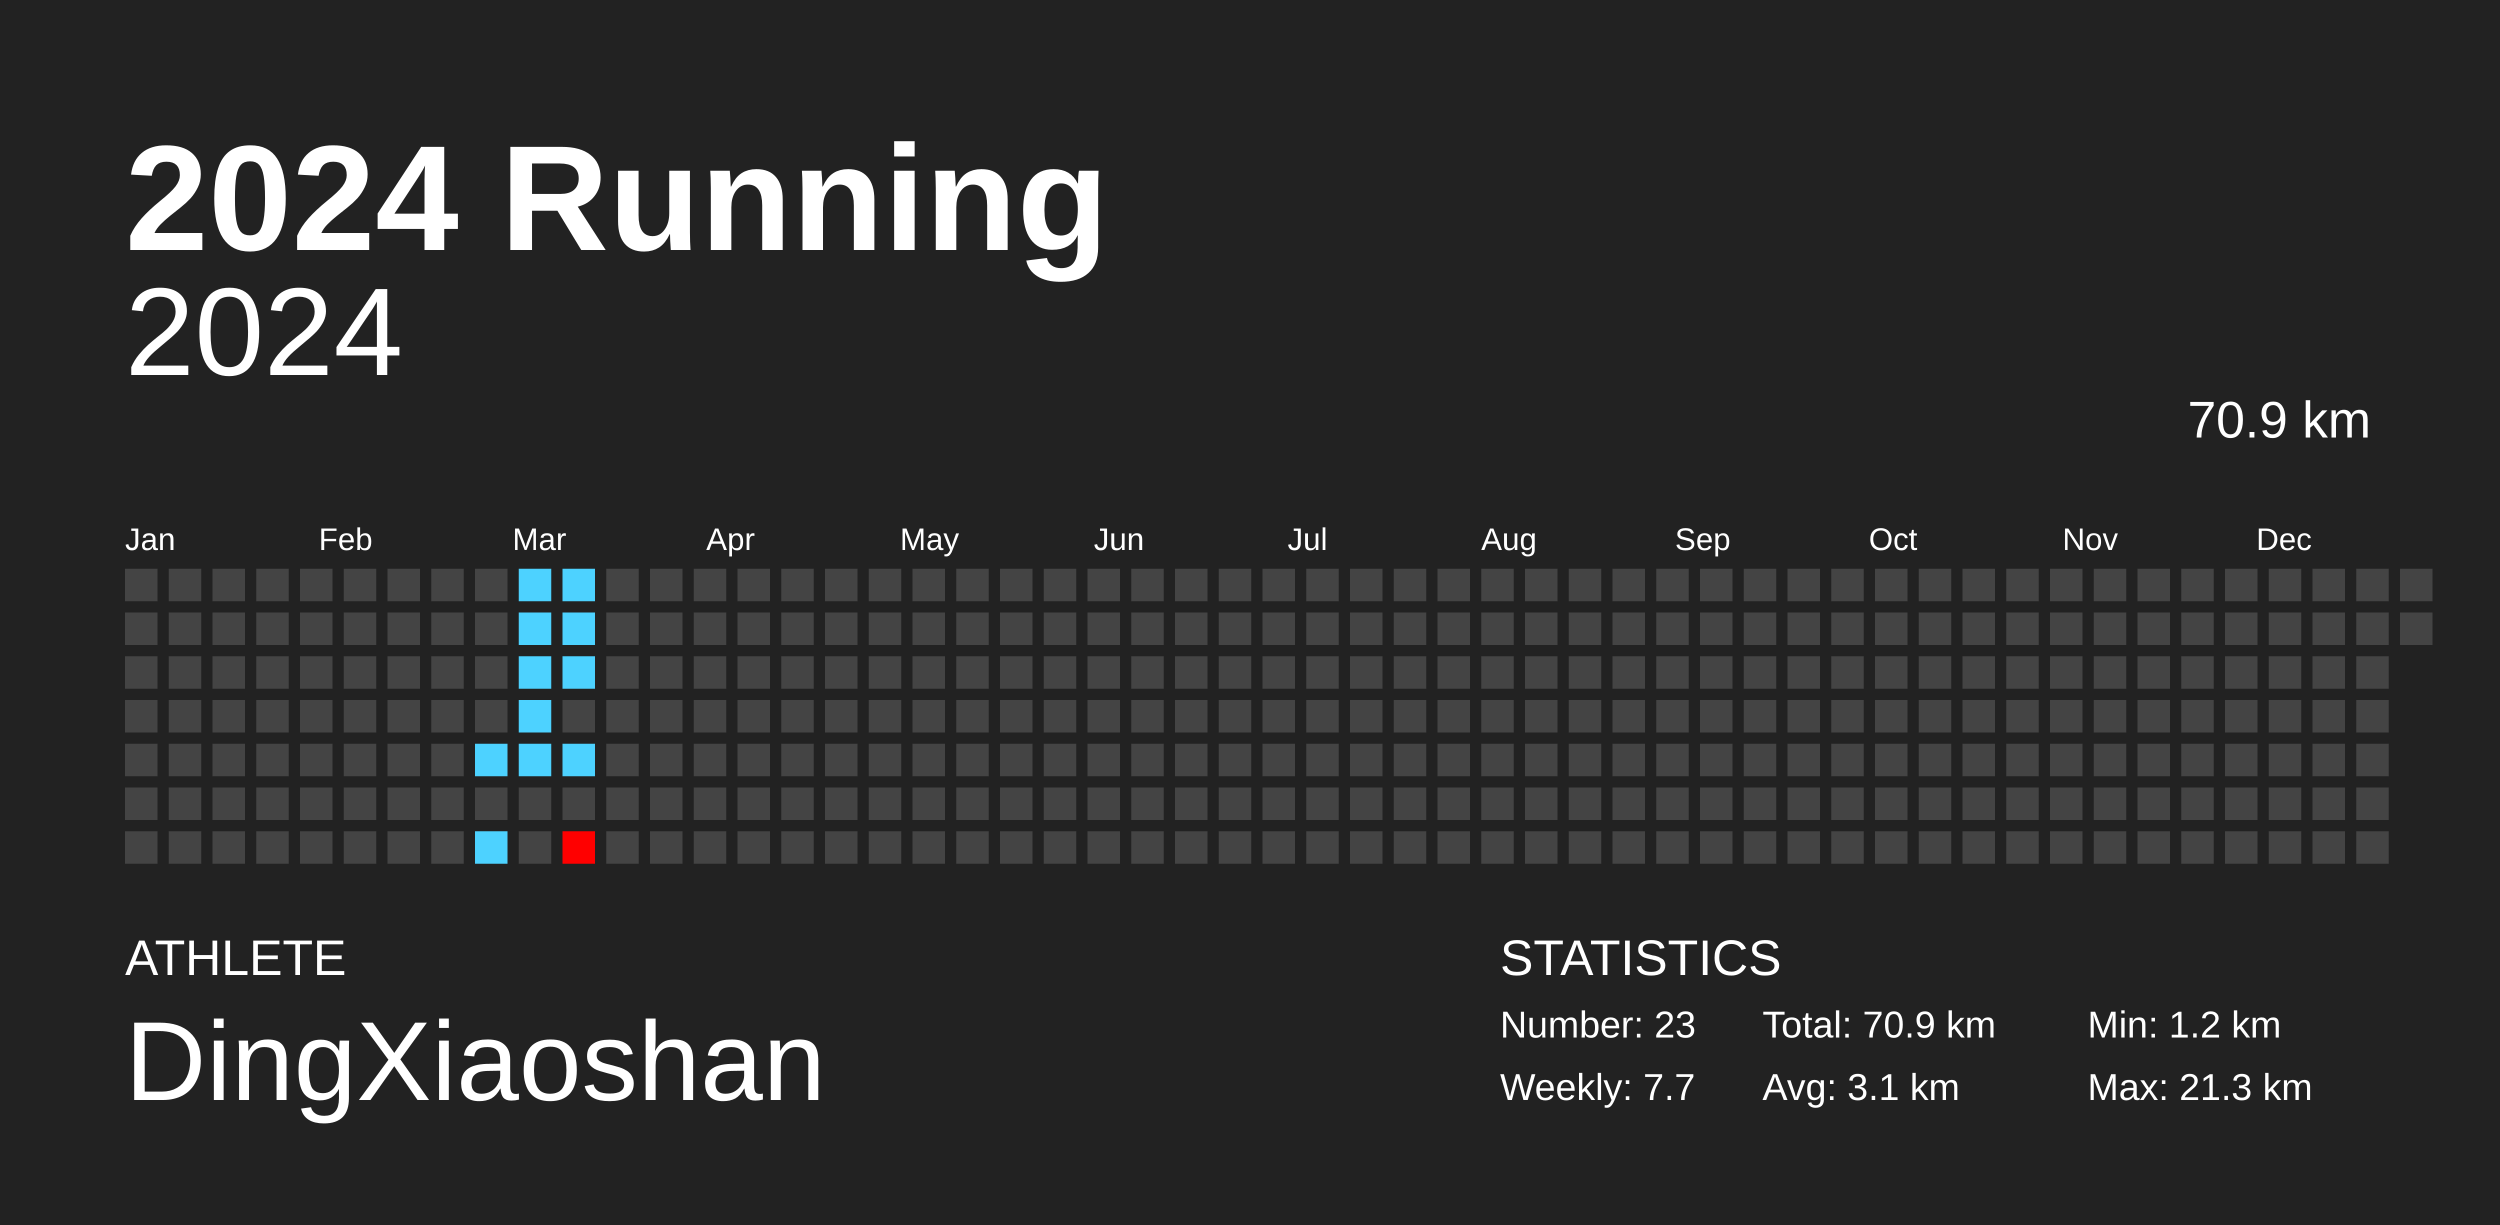
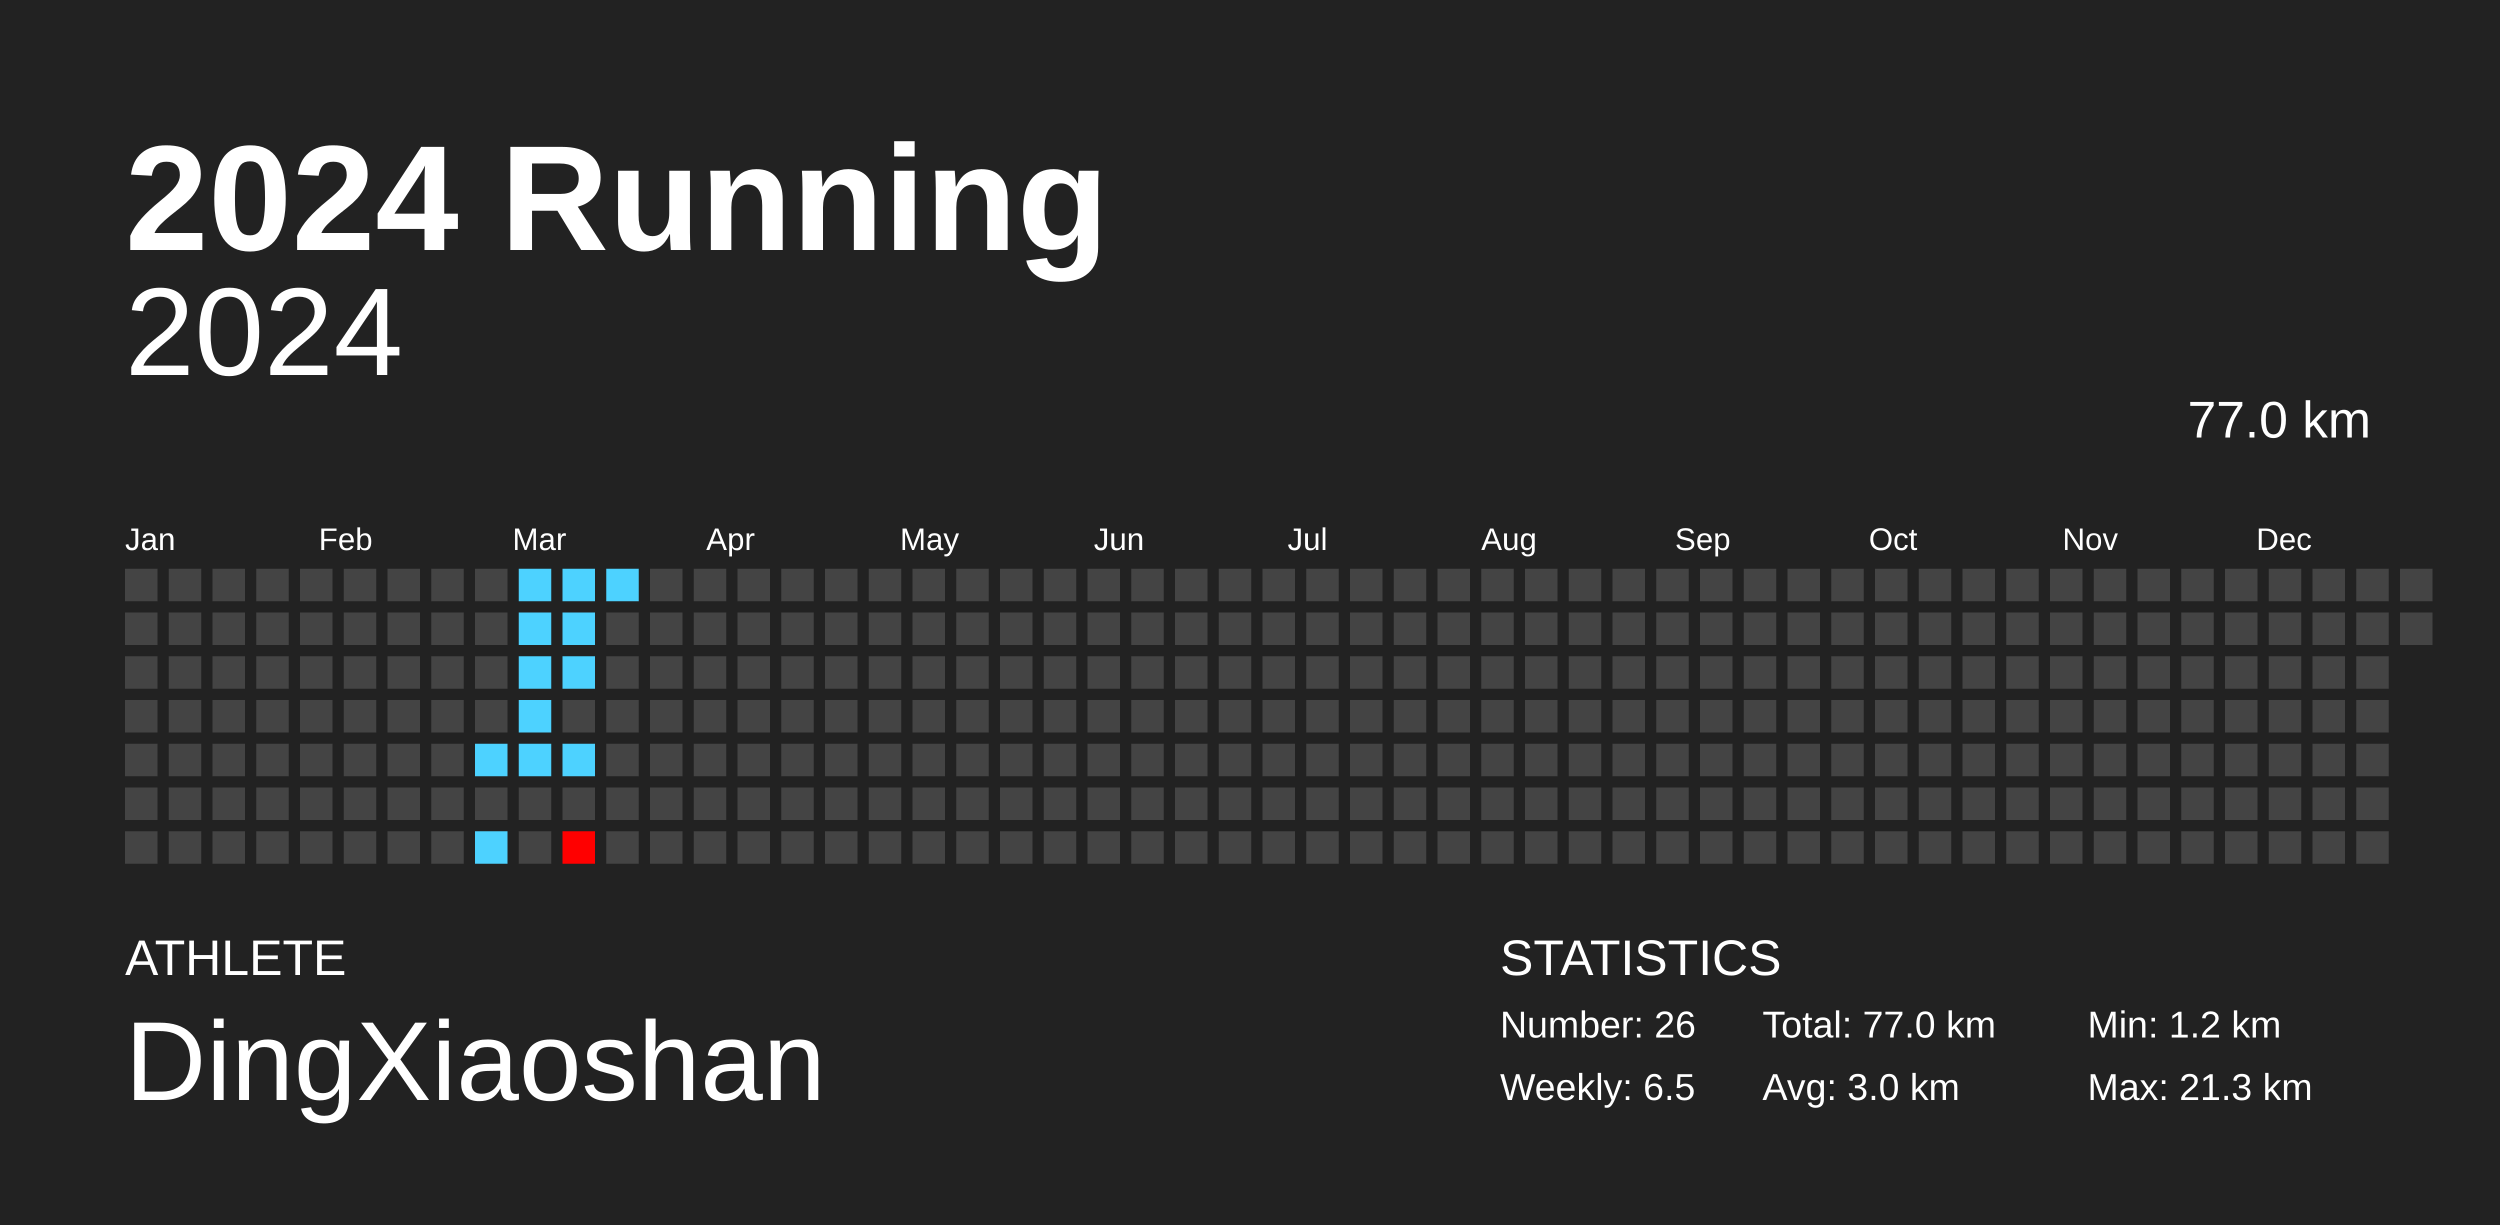
<svg xmlns="http://www.w3.org/2000/svg" baseProfile="full" height="98mm" version="1.1" viewBox="0,0,200,98" width="200mm">
  <defs />
  <rect fill="#222222" height="98" width="200" x="0" y="0" />
  <text fill="#FFFFFF" style="font-size:12px; font-family:Arial; font-weight:bold;" x="10" y="20">2024 Running</text>
  <text fill="#FFFFFF" style="font-size:4px; font-family:Arial" x="10" y="78">ATHLETE</text>
  <text fill="#FFFFFF" style="font-size:9px; font-family:Arial" x="10" y="88">DingXiaoshan</text>
  <text fill="#FFFFFF" style="font-size:4px; font-family:Arial" x="120" y="78">STATISTICS</text>
-   <text fill="#FFFFFF" style="font-size:3px; font-family:Arial" x="120" y="83">Number: 23</text>
-   <text fill="#FFFFFF" style="font-size:3px; font-family:Arial" x="120" y="88">Weekly: 7.7</text>
-   <text fill="#FFFFFF" style="font-size:3px; font-family:Arial" x="141" y="83">Total: 70.9 km</text>
-   <text fill="#FFFFFF" style="font-size:3px; font-family:Arial" x="141" y="88">Avg: 3.1 km</text>
+   <text fill="#FFFFFF" style="font-size:3px; font-family:Arial" x="120" y="83">Number: 26</text>
+   <text fill="#FFFFFF" style="font-size:3px; font-family:Arial" x="120" y="88">Weekly: 6.5</text>
+   <text fill="#FFFFFF" style="font-size:3px; font-family:Arial" x="141" y="83">Total: 77.0 km</text>
+   <text fill="#FFFFFF" style="font-size:3px; font-family:Arial" x="141" y="88">Avg: 3.0 km</text>
  <text fill="#FFFFFF" style="font-size:3px; font-family:Arial" x="167" y="83">Min: 1.2 km</text>
  <text fill="#FFFFFF" style="font-size:3px; font-family:Arial" x="167" y="88">Max: 21.3 km</text>
  <text alignment-baseline="hanging" fill="#FFFFFF" style="font-size:10.0px; font-family:Arial;" x="10" y="30">2024</text>
-   <text alignment-baseline="hanging" fill="#FFFFFF" style="font-size:4.125px; font-family:Arial;" x="175" y="35">70.9 km</text>
+   <text alignment-baseline="hanging" fill="#FFFFFF" style="font-size:4.125px; font-family:Arial;" x="175" y="35">77.0 km</text>
  <text fill="#FFFFFF" style="font-size:2.5px; font-family:Arial" x="10.0" y="44">Jan</text>
  <text fill="#FFFFFF" style="font-size:2.5px; font-family:Arial" x="25.5" y="44">Feb</text>
  <text fill="#FFFFFF" style="font-size:2.5px; font-family:Arial" x="41.0" y="44">Mar</text>
  <text fill="#FFFFFF" style="font-size:2.5px; font-family:Arial" x="56.5" y="44">Apr</text>
  <text fill="#FFFFFF" style="font-size:2.5px; font-family:Arial" x="72.0" y="44">May</text>
  <text fill="#FFFFFF" style="font-size:2.5px; font-family:Arial" x="87.5" y="44">Jun</text>
  <text fill="#FFFFFF" style="font-size:2.5px; font-family:Arial" x="103.0" y="44">Jul</text>
  <text fill="#FFFFFF" style="font-size:2.5px; font-family:Arial" x="118.5" y="44">Aug</text>
  <text fill="#FFFFFF" style="font-size:2.5px; font-family:Arial" x="134.0" y="44">Sep</text>
  <text fill="#FFFFFF" style="font-size:2.5px; font-family:Arial" x="149.5" y="44">Oct</text>
  <text fill="#FFFFFF" style="font-size:2.5px; font-family:Arial" x="165.0" y="44">Nov</text>
  <text fill="#FFFFFF" style="font-size:2.5px; font-family:Arial" x="180.5" y="44">Dec</text>
  <rect fill="#444444" height="2.6" width="2.6" x="10.0" y="45.5" />
  <rect fill="#444444" height="2.6" width="2.6" x="10.0" y="49.0" />
  <rect fill="#444444" height="2.6" width="2.6" x="10.0" y="52.5" />
  <rect fill="#444444" height="2.6" width="2.6" x="10.0" y="56.0" />
  <rect fill="#444444" height="2.6" width="2.6" x="10.0" y="59.5" />
  <rect fill="#444444" height="2.6" width="2.6" x="10.0" y="63.0" />
  <rect fill="#444444" height="2.6" width="2.6" x="10.0" y="66.5" />
  <rect fill="#444444" height="2.6" width="2.6" x="13.5" y="45.5" />
  <rect fill="#444444" height="2.6" width="2.6" x="13.5" y="49.0" />
  <rect fill="#444444" height="2.6" width="2.6" x="13.5" y="52.5" />
  <rect fill="#444444" height="2.6" width="2.6" x="13.5" y="56.0" />
  <rect fill="#444444" height="2.6" width="2.6" x="13.5" y="59.5" />
  <rect fill="#444444" height="2.6" width="2.6" x="13.5" y="63.0" />
  <rect fill="#444444" height="2.6" width="2.6" x="13.5" y="66.5" />
  <rect fill="#444444" height="2.6" width="2.6" x="17.0" y="45.5" />
  <rect fill="#444444" height="2.6" width="2.6" x="17.0" y="49.0" />
  <rect fill="#444444" height="2.6" width="2.6" x="17.0" y="52.5" />
  <rect fill="#444444" height="2.6" width="2.6" x="17.0" y="56.0" />
  <rect fill="#444444" height="2.6" width="2.6" x="17.0" y="59.5" />
  <rect fill="#444444" height="2.6" width="2.6" x="17.0" y="63.0" />
  <rect fill="#444444" height="2.6" width="2.6" x="17.0" y="66.5" />
  <rect fill="#444444" height="2.6" width="2.6" x="20.5" y="45.5" />
  <rect fill="#444444" height="2.6" width="2.6" x="20.5" y="49.0" />
  <rect fill="#444444" height="2.6" width="2.6" x="20.5" y="52.5" />
  <rect fill="#444444" height="2.6" width="2.6" x="20.5" y="56.0" />
  <rect fill="#444444" height="2.6" width="2.6" x="20.5" y="59.5" />
  <rect fill="#444444" height="2.6" width="2.6" x="20.5" y="63.0" />
  <rect fill="#444444" height="2.6" width="2.6" x="20.5" y="66.5" />
  <rect fill="#444444" height="2.6" width="2.6" x="24.0" y="45.5" />
  <rect fill="#444444" height="2.6" width="2.6" x="24.0" y="49.0" />
  <rect fill="#444444" height="2.6" width="2.6" x="24.0" y="52.5" />
  <rect fill="#444444" height="2.6" width="2.6" x="24.0" y="56.0" />
  <rect fill="#444444" height="2.6" width="2.6" x="24.0" y="59.5" />
  <rect fill="#444444" height="2.6" width="2.6" x="24.0" y="63.0" />
  <rect fill="#444444" height="2.6" width="2.6" x="24.0" y="66.5" />
  <rect fill="#444444" height="2.6" width="2.6" x="27.5" y="45.5" />
  <rect fill="#444444" height="2.6" width="2.6" x="27.5" y="49.0" />
  <rect fill="#444444" height="2.6" width="2.6" x="27.5" y="52.5" />
  <rect fill="#444444" height="2.6" width="2.6" x="27.5" y="56.0" />
  <rect fill="#444444" height="2.6" width="2.6" x="27.5" y="59.5" />
  <rect fill="#444444" height="2.6" width="2.6" x="27.5" y="63.0" />
  <rect fill="#444444" height="2.6" width="2.6" x="27.5" y="66.5" />
  <rect fill="#444444" height="2.6" width="2.6" x="31.0" y="45.5" />
  <rect fill="#444444" height="2.6" width="2.6" x="31.0" y="49.0" />
  <rect fill="#444444" height="2.6" width="2.6" x="31.0" y="52.5" />
  <rect fill="#444444" height="2.6" width="2.6" x="31.0" y="56.0" />
  <rect fill="#444444" height="2.6" width="2.6" x="31.0" y="59.5" />
  <rect fill="#444444" height="2.6" width="2.6" x="31.0" y="63.0" />
  <rect fill="#444444" height="2.6" width="2.6" x="31.0" y="66.5" />
  <rect fill="#444444" height="2.6" width="2.6" x="34.5" y="45.5" />
  <rect fill="#444444" height="2.6" width="2.6" x="34.5" y="49.0" />
  <rect fill="#444444" height="2.6" width="2.6" x="34.5" y="52.5" />
  <rect fill="#444444" height="2.6" width="2.6" x="34.5" y="56.0" />
  <rect fill="#444444" height="2.6" width="2.6" x="34.5" y="59.5" />
  <rect fill="#444444" height="2.6" width="2.6" x="34.5" y="63.0" />
  <rect fill="#444444" height="2.6" width="2.6" x="34.5" y="66.5" />
  <rect fill="#444444" height="2.6" width="2.6" x="38.0" y="45.5" />
  <rect fill="#444444" height="2.6" width="2.6" x="38.0" y="49.0" />
  <rect fill="#444444" height="2.6" width="2.6" x="38.0" y="52.5" />
  <rect fill="#444444" height="2.6" width="2.6" x="38.0" y="56.0" />
  <rect fill="#4dd2ff" height="2.6" width="2.6" x="38.0" y="59.5" />
  <rect fill="#444444" height="2.6" width="2.6" x="38.0" y="63.0" />
  <rect fill="#4dd2ff" height="2.6" width="2.6" x="38.0" y="66.5" />
  <rect fill="#4dd2ff" height="2.6" width="2.6" x="41.5" y="45.5" />
  <rect fill="#4dd2ff" height="2.6" width="2.6" x="41.5" y="49.0" />
  <rect fill="#4dd2ff" height="2.6" width="2.6" x="41.5" y="52.5" />
  <rect fill="#4dd2ff" height="2.6" width="2.6" x="41.5" y="56.0" />
  <rect fill="#4dd2ff" height="2.6" width="2.6" x="41.5" y="59.5" />
  <rect fill="#444444" height="2.6" width="2.6" x="41.5" y="63.0" />
  <rect fill="#444444" height="2.6" width="2.6" x="41.5" y="66.5" />
  <rect fill="#4dd2ff" height="2.6" width="2.6" x="45.0" y="45.5" />
  <rect fill="#4dd2ff" height="2.6" width="2.6" x="45.0" y="49.0" />
  <rect fill="#4dd2ff" height="2.6" width="2.6" x="45.0" y="52.5" />
  <rect fill="#444444" height="2.6" width="2.6" x="45.0" y="56.0" />
  <rect fill="#4dd2ff" height="2.6" width="2.6" x="45.0" y="59.5" />
  <rect fill="#444444" height="2.6" width="2.6" x="45.0" y="63.0" />
  <rect fill="red" height="2.6" width="2.6" x="45.0" y="66.5" />
-   <rect fill="#444444" height="2.6" width="2.6" x="48.5" y="45.5" />
+   <rect fill="#4dd2ff" height="2.6" width="2.6" x="48.5" y="45.5" />
  <rect fill="#444444" height="2.6" width="2.6" x="48.5" y="49.0" />
  <rect fill="#444444" height="2.6" width="2.6" x="48.5" y="52.5" />
  <rect fill="#444444" height="2.6" width="2.6" x="48.5" y="56.0" />
  <rect fill="#444444" height="2.6" width="2.6" x="48.5" y="59.5" />
  <rect fill="#444444" height="2.6" width="2.6" x="48.5" y="63.0" />
  <rect fill="#444444" height="2.6" width="2.6" x="48.5" y="66.5" />
  <rect fill="#444444" height="2.6" width="2.6" x="52.0" y="45.5" />
  <rect fill="#444444" height="2.6" width="2.6" x="52.0" y="49.0" />
  <rect fill="#444444" height="2.6" width="2.6" x="52.0" y="52.5" />
  <rect fill="#444444" height="2.6" width="2.6" x="52.0" y="56.0" />
  <rect fill="#444444" height="2.6" width="2.6" x="52.0" y="59.5" />
  <rect fill="#444444" height="2.6" width="2.6" x="52.0" y="63.0" />
  <rect fill="#444444" height="2.6" width="2.6" x="52.0" y="66.5" />
  <rect fill="#444444" height="2.6" width="2.6" x="55.5" y="45.5" />
  <rect fill="#444444" height="2.6" width="2.6" x="55.5" y="49.0" />
  <rect fill="#444444" height="2.6" width="2.6" x="55.5" y="52.5" />
  <rect fill="#444444" height="2.6" width="2.6" x="55.5" y="56.0" />
  <rect fill="#444444" height="2.6" width="2.6" x="55.5" y="59.5" />
  <rect fill="#444444" height="2.6" width="2.6" x="55.5" y="63.0" />
  <rect fill="#444444" height="2.6" width="2.6" x="55.5" y="66.5" />
  <rect fill="#444444" height="2.6" width="2.6" x="59.0" y="45.5" />
  <rect fill="#444444" height="2.6" width="2.6" x="59.0" y="49.0" />
  <rect fill="#444444" height="2.6" width="2.6" x="59.0" y="52.5" />
  <rect fill="#444444" height="2.6" width="2.6" x="59.0" y="56.0" />
  <rect fill="#444444" height="2.6" width="2.6" x="59.0" y="59.5" />
  <rect fill="#444444" height="2.6" width="2.6" x="59.0" y="63.0" />
  <rect fill="#444444" height="2.6" width="2.6" x="59.0" y="66.5" />
  <rect fill="#444444" height="2.6" width="2.6" x="62.5" y="45.5" />
  <rect fill="#444444" height="2.6" width="2.6" x="62.5" y="49.0" />
  <rect fill="#444444" height="2.6" width="2.6" x="62.5" y="52.5" />
  <rect fill="#444444" height="2.6" width="2.6" x="62.5" y="56.0" />
  <rect fill="#444444" height="2.6" width="2.6" x="62.5" y="59.5" />
  <rect fill="#444444" height="2.6" width="2.6" x="62.5" y="63.0" />
  <rect fill="#444444" height="2.6" width="2.6" x="62.5" y="66.5" />
  <rect fill="#444444" height="2.6" width="2.6" x="66.0" y="45.5" />
  <rect fill="#444444" height="2.6" width="2.6" x="66.0" y="49.0" />
  <rect fill="#444444" height="2.6" width="2.6" x="66.0" y="52.5" />
  <rect fill="#444444" height="2.6" width="2.6" x="66.0" y="56.0" />
  <rect fill="#444444" height="2.6" width="2.6" x="66.0" y="59.5" />
  <rect fill="#444444" height="2.6" width="2.6" x="66.0" y="63.0" />
  <rect fill="#444444" height="2.6" width="2.6" x="66.0" y="66.5" />
  <rect fill="#444444" height="2.6" width="2.6" x="69.5" y="45.5" />
  <rect fill="#444444" height="2.6" width="2.6" x="69.5" y="49.0" />
  <rect fill="#444444" height="2.6" width="2.6" x="69.5" y="52.5" />
  <rect fill="#444444" height="2.6" width="2.6" x="69.5" y="56.0" />
  <rect fill="#444444" height="2.6" width="2.6" x="69.5" y="59.5" />
  <rect fill="#444444" height="2.6" width="2.6" x="69.5" y="63.0" />
  <rect fill="#444444" height="2.6" width="2.6" x="69.5" y="66.5" />
  <rect fill="#444444" height="2.6" width="2.6" x="73.0" y="45.5" />
  <rect fill="#444444" height="2.6" width="2.6" x="73.0" y="49.0" />
  <rect fill="#444444" height="2.6" width="2.6" x="73.0" y="52.5" />
  <rect fill="#444444" height="2.6" width="2.6" x="73.0" y="56.0" />
  <rect fill="#444444" height="2.6" width="2.6" x="73.0" y="59.5" />
  <rect fill="#444444" height="2.6" width="2.6" x="73.0" y="63.0" />
  <rect fill="#444444" height="2.6" width="2.6" x="73.0" y="66.5" />
  <rect fill="#444444" height="2.6" width="2.6" x="76.5" y="45.5" />
  <rect fill="#444444" height="2.6" width="2.6" x="76.5" y="49.0" />
  <rect fill="#444444" height="2.6" width="2.6" x="76.5" y="52.5" />
  <rect fill="#444444" height="2.6" width="2.6" x="76.5" y="56.0" />
  <rect fill="#444444" height="2.6" width="2.6" x="76.5" y="59.5" />
  <rect fill="#444444" height="2.6" width="2.6" x="76.5" y="63.0" />
  <rect fill="#444444" height="2.6" width="2.6" x="76.5" y="66.5" />
  <rect fill="#444444" height="2.6" width="2.6" x="80.0" y="45.5" />
  <rect fill="#444444" height="2.6" width="2.6" x="80.0" y="49.0" />
  <rect fill="#444444" height="2.6" width="2.6" x="80.0" y="52.5" />
  <rect fill="#444444" height="2.6" width="2.6" x="80.0" y="56.0" />
  <rect fill="#444444" height="2.6" width="2.6" x="80.0" y="59.5" />
  <rect fill="#444444" height="2.6" width="2.6" x="80.0" y="63.0" />
  <rect fill="#444444" height="2.6" width="2.6" x="80.0" y="66.5" />
  <rect fill="#444444" height="2.6" width="2.6" x="83.5" y="45.5" />
  <rect fill="#444444" height="2.6" width="2.6" x="83.5" y="49.0" />
  <rect fill="#444444" height="2.6" width="2.6" x="83.5" y="52.5" />
  <rect fill="#444444" height="2.6" width="2.6" x="83.5" y="56.0" />
  <rect fill="#444444" height="2.6" width="2.6" x="83.5" y="59.5" />
  <rect fill="#444444" height="2.6" width="2.6" x="83.5" y="63.0" />
  <rect fill="#444444" height="2.6" width="2.6" x="83.5" y="66.5" />
  <rect fill="#444444" height="2.6" width="2.6" x="87.0" y="45.5" />
  <rect fill="#444444" height="2.6" width="2.6" x="87.0" y="49.0" />
  <rect fill="#444444" height="2.6" width="2.6" x="87.0" y="52.5" />
  <rect fill="#444444" height="2.6" width="2.6" x="87.0" y="56.0" />
  <rect fill="#444444" height="2.6" width="2.6" x="87.0" y="59.5" />
  <rect fill="#444444" height="2.6" width="2.6" x="87.0" y="63.0" />
  <rect fill="#444444" height="2.6" width="2.6" x="87.0" y="66.5" />
  <rect fill="#444444" height="2.6" width="2.6" x="90.5" y="45.5" />
  <rect fill="#444444" height="2.6" width="2.6" x="90.5" y="49.0" />
  <rect fill="#444444" height="2.6" width="2.6" x="90.5" y="52.5" />
  <rect fill="#444444" height="2.6" width="2.6" x="90.5" y="56.0" />
  <rect fill="#444444" height="2.6" width="2.6" x="90.5" y="59.5" />
  <rect fill="#444444" height="2.6" width="2.6" x="90.5" y="63.0" />
  <rect fill="#444444" height="2.6" width="2.6" x="90.5" y="66.5" />
  <rect fill="#444444" height="2.6" width="2.6" x="94.0" y="45.5" />
  <rect fill="#444444" height="2.6" width="2.6" x="94.0" y="49.0" />
  <rect fill="#444444" height="2.6" width="2.6" x="94.0" y="52.5" />
  <rect fill="#444444" height="2.6" width="2.6" x="94.0" y="56.0" />
  <rect fill="#444444" height="2.6" width="2.6" x="94.0" y="59.5" />
  <rect fill="#444444" height="2.6" width="2.6" x="94.0" y="63.0" />
  <rect fill="#444444" height="2.6" width="2.6" x="94.0" y="66.5" />
  <rect fill="#444444" height="2.6" width="2.6" x="97.5" y="45.5" />
  <rect fill="#444444" height="2.6" width="2.6" x="97.5" y="49.0" />
  <rect fill="#444444" height="2.6" width="2.6" x="97.5" y="52.5" />
  <rect fill="#444444" height="2.6" width="2.6" x="97.5" y="56.0" />
  <rect fill="#444444" height="2.6" width="2.6" x="97.5" y="59.5" />
  <rect fill="#444444" height="2.6" width="2.6" x="97.5" y="63.0" />
  <rect fill="#444444" height="2.6" width="2.6" x="97.5" y="66.5" />
  <rect fill="#444444" height="2.6" width="2.6" x="101.0" y="45.5" />
  <rect fill="#444444" height="2.6" width="2.6" x="101.0" y="49.0" />
  <rect fill="#444444" height="2.6" width="2.6" x="101.0" y="52.5" />
  <rect fill="#444444" height="2.6" width="2.6" x="101.0" y="56.0" />
  <rect fill="#444444" height="2.6" width="2.6" x="101.0" y="59.5" />
  <rect fill="#444444" height="2.6" width="2.6" x="101.0" y="63.0" />
  <rect fill="#444444" height="2.6" width="2.6" x="101.0" y="66.5" />
  <rect fill="#444444" height="2.6" width="2.6" x="104.5" y="45.5" />
  <rect fill="#444444" height="2.6" width="2.6" x="104.5" y="49.0" />
  <rect fill="#444444" height="2.6" width="2.6" x="104.5" y="52.5" />
  <rect fill="#444444" height="2.6" width="2.6" x="104.5" y="56.0" />
  <rect fill="#444444" height="2.6" width="2.6" x="104.5" y="59.5" />
  <rect fill="#444444" height="2.6" width="2.6" x="104.5" y="63.0" />
  <rect fill="#444444" height="2.6" width="2.6" x="104.5" y="66.5" />
  <rect fill="#444444" height="2.6" width="2.6" x="108.0" y="45.5" />
  <rect fill="#444444" height="2.6" width="2.6" x="108.0" y="49.0" />
  <rect fill="#444444" height="2.6" width="2.6" x="108.0" y="52.5" />
  <rect fill="#444444" height="2.6" width="2.6" x="108.0" y="56.0" />
  <rect fill="#444444" height="2.6" width="2.6" x="108.0" y="59.5" />
  <rect fill="#444444" height="2.6" width="2.6" x="108.0" y="63.0" />
  <rect fill="#444444" height="2.6" width="2.6" x="108.0" y="66.5" />
  <rect fill="#444444" height="2.6" width="2.6" x="111.5" y="45.5" />
  <rect fill="#444444" height="2.6" width="2.6" x="111.5" y="49.0" />
  <rect fill="#444444" height="2.6" width="2.6" x="111.5" y="52.5" />
  <rect fill="#444444" height="2.6" width="2.6" x="111.5" y="56.0" />
  <rect fill="#444444" height="2.6" width="2.6" x="111.5" y="59.5" />
  <rect fill="#444444" height="2.6" width="2.6" x="111.5" y="63.0" />
  <rect fill="#444444" height="2.6" width="2.6" x="111.5" y="66.5" />
  <rect fill="#444444" height="2.6" width="2.6" x="115.0" y="45.5" />
  <rect fill="#444444" height="2.6" width="2.6" x="115.0" y="49.0" />
  <rect fill="#444444" height="2.6" width="2.6" x="115.0" y="52.5" />
  <rect fill="#444444" height="2.6" width="2.6" x="115.0" y="56.0" />
  <rect fill="#444444" height="2.6" width="2.6" x="115.0" y="59.5" />
  <rect fill="#444444" height="2.6" width="2.6" x="115.0" y="63.0" />
  <rect fill="#444444" height="2.6" width="2.6" x="115.0" y="66.5" />
  <rect fill="#444444" height="2.6" width="2.6" x="118.5" y="45.5" />
  <rect fill="#444444" height="2.6" width="2.6" x="118.5" y="49.0" />
  <rect fill="#444444" height="2.6" width="2.6" x="118.5" y="52.5" />
  <rect fill="#444444" height="2.6" width="2.6" x="118.5" y="56.0" />
  <rect fill="#444444" height="2.6" width="2.6" x="118.5" y="59.5" />
  <rect fill="#444444" height="2.6" width="2.6" x="118.5" y="63.0" />
  <rect fill="#444444" height="2.6" width="2.6" x="118.5" y="66.5" />
  <rect fill="#444444" height="2.6" width="2.6" x="122.0" y="45.5" />
  <rect fill="#444444" height="2.6" width="2.6" x="122.0" y="49.0" />
  <rect fill="#444444" height="2.6" width="2.6" x="122.0" y="52.5" />
  <rect fill="#444444" height="2.6" width="2.6" x="122.0" y="56.0" />
  <rect fill="#444444" height="2.6" width="2.6" x="122.0" y="59.5" />
  <rect fill="#444444" height="2.6" width="2.6" x="122.0" y="63.0" />
  <rect fill="#444444" height="2.6" width="2.6" x="122.0" y="66.5" />
  <rect fill="#444444" height="2.6" width="2.6" x="125.5" y="45.5" />
  <rect fill="#444444" height="2.6" width="2.6" x="125.5" y="49.0" />
  <rect fill="#444444" height="2.6" width="2.6" x="125.5" y="52.5" />
  <rect fill="#444444" height="2.6" width="2.6" x="125.5" y="56.0" />
  <rect fill="#444444" height="2.6" width="2.6" x="125.5" y="59.5" />
  <rect fill="#444444" height="2.6" width="2.6" x="125.5" y="63.0" />
  <rect fill="#444444" height="2.6" width="2.6" x="125.5" y="66.5" />
  <rect fill="#444444" height="2.6" width="2.6" x="129.0" y="45.5" />
  <rect fill="#444444" height="2.6" width="2.6" x="129.0" y="49.0" />
  <rect fill="#444444" height="2.6" width="2.6" x="129.0" y="52.5" />
  <rect fill="#444444" height="2.6" width="2.6" x="129.0" y="56.0" />
  <rect fill="#444444" height="2.6" width="2.6" x="129.0" y="59.5" />
  <rect fill="#444444" height="2.6" width="2.6" x="129.0" y="63.0" />
  <rect fill="#444444" height="2.6" width="2.6" x="129.0" y="66.5" />
  <rect fill="#444444" height="2.6" width="2.6" x="132.5" y="45.5" />
  <rect fill="#444444" height="2.6" width="2.6" x="132.5" y="49.0" />
  <rect fill="#444444" height="2.6" width="2.6" x="132.5" y="52.5" />
  <rect fill="#444444" height="2.6" width="2.6" x="132.5" y="56.0" />
  <rect fill="#444444" height="2.6" width="2.6" x="132.5" y="59.5" />
  <rect fill="#444444" height="2.6" width="2.6" x="132.5" y="63.0" />
  <rect fill="#444444" height="2.6" width="2.6" x="132.5" y="66.5" />
  <rect fill="#444444" height="2.6" width="2.6" x="136.0" y="45.5" />
  <rect fill="#444444" height="2.6" width="2.6" x="136.0" y="49.0" />
  <rect fill="#444444" height="2.6" width="2.6" x="136.0" y="52.5" />
  <rect fill="#444444" height="2.6" width="2.6" x="136.0" y="56.0" />
  <rect fill="#444444" height="2.6" width="2.6" x="136.0" y="59.5" />
  <rect fill="#444444" height="2.6" width="2.6" x="136.0" y="63.0" />
  <rect fill="#444444" height="2.6" width="2.6" x="136.0" y="66.5" />
  <rect fill="#444444" height="2.6" width="2.6" x="139.5" y="45.5" />
  <rect fill="#444444" height="2.6" width="2.6" x="139.5" y="49.0" />
  <rect fill="#444444" height="2.6" width="2.6" x="139.5" y="52.5" />
  <rect fill="#444444" height="2.6" width="2.6" x="139.5" y="56.0" />
  <rect fill="#444444" height="2.6" width="2.6" x="139.5" y="59.5" />
  <rect fill="#444444" height="2.6" width="2.6" x="139.5" y="63.0" />
  <rect fill="#444444" height="2.6" width="2.6" x="139.5" y="66.5" />
  <rect fill="#444444" height="2.6" width="2.6" x="143.0" y="45.5" />
  <rect fill="#444444" height="2.6" width="2.6" x="143.0" y="49.0" />
  <rect fill="#444444" height="2.6" width="2.6" x="143.0" y="52.5" />
  <rect fill="#444444" height="2.6" width="2.6" x="143.0" y="56.0" />
  <rect fill="#444444" height="2.6" width="2.6" x="143.0" y="59.5" />
  <rect fill="#444444" height="2.6" width="2.6" x="143.0" y="63.0" />
  <rect fill="#444444" height="2.6" width="2.6" x="143.0" y="66.5" />
  <rect fill="#444444" height="2.6" width="2.6" x="146.5" y="45.5" />
  <rect fill="#444444" height="2.6" width="2.6" x="146.5" y="49.0" />
  <rect fill="#444444" height="2.6" width="2.6" x="146.5" y="52.5" />
  <rect fill="#444444" height="2.6" width="2.6" x="146.5" y="56.0" />
  <rect fill="#444444" height="2.6" width="2.6" x="146.5" y="59.5" />
  <rect fill="#444444" height="2.6" width="2.6" x="146.5" y="63.0" />
  <rect fill="#444444" height="2.6" width="2.6" x="146.5" y="66.5" />
  <rect fill="#444444" height="2.6" width="2.6" x="150.0" y="45.5" />
  <rect fill="#444444" height="2.6" width="2.6" x="150.0" y="49.0" />
  <rect fill="#444444" height="2.6" width="2.6" x="150.0" y="52.5" />
  <rect fill="#444444" height="2.6" width="2.6" x="150.0" y="56.0" />
  <rect fill="#444444" height="2.6" width="2.6" x="150.0" y="59.5" />
  <rect fill="#444444" height="2.6" width="2.6" x="150.0" y="63.0" />
  <rect fill="#444444" height="2.6" width="2.6" x="150.0" y="66.5" />
  <rect fill="#444444" height="2.6" width="2.6" x="153.5" y="45.5" />
  <rect fill="#444444" height="2.6" width="2.6" x="153.5" y="49.0" />
  <rect fill="#444444" height="2.6" width="2.6" x="153.5" y="52.5" />
  <rect fill="#444444" height="2.6" width="2.6" x="153.5" y="56.0" />
  <rect fill="#444444" height="2.6" width="2.6" x="153.5" y="59.5" />
  <rect fill="#444444" height="2.6" width="2.6" x="153.5" y="63.0" />
  <rect fill="#444444" height="2.6" width="2.6" x="153.5" y="66.5" />
  <rect fill="#444444" height="2.6" width="2.6" x="157.0" y="45.5" />
  <rect fill="#444444" height="2.6" width="2.6" x="157.0" y="49.0" />
  <rect fill="#444444" height="2.6" width="2.6" x="157.0" y="52.5" />
  <rect fill="#444444" height="2.6" width="2.6" x="157.0" y="56.0" />
  <rect fill="#444444" height="2.6" width="2.6" x="157.0" y="59.5" />
  <rect fill="#444444" height="2.6" width="2.6" x="157.0" y="63.0" />
  <rect fill="#444444" height="2.6" width="2.6" x="157.0" y="66.5" />
  <rect fill="#444444" height="2.6" width="2.6" x="160.5" y="45.5" />
  <rect fill="#444444" height="2.6" width="2.6" x="160.5" y="49.0" />
  <rect fill="#444444" height="2.6" width="2.6" x="160.5" y="52.5" />
  <rect fill="#444444" height="2.6" width="2.6" x="160.5" y="56.0" />
  <rect fill="#444444" height="2.6" width="2.6" x="160.5" y="59.5" />
  <rect fill="#444444" height="2.6" width="2.6" x="160.5" y="63.0" />
  <rect fill="#444444" height="2.6" width="2.6" x="160.5" y="66.5" />
  <rect fill="#444444" height="2.6" width="2.6" x="164.0" y="45.5" />
  <rect fill="#444444" height="2.6" width="2.6" x="164.0" y="49.0" />
  <rect fill="#444444" height="2.6" width="2.6" x="164.0" y="52.5" />
  <rect fill="#444444" height="2.6" width="2.6" x="164.0" y="56.0" />
  <rect fill="#444444" height="2.6" width="2.6" x="164.0" y="59.5" />
  <rect fill="#444444" height="2.6" width="2.6" x="164.0" y="63.0" />
  <rect fill="#444444" height="2.6" width="2.6" x="164.0" y="66.5" />
  <rect fill="#444444" height="2.6" width="2.6" x="167.5" y="45.5" />
  <rect fill="#444444" height="2.6" width="2.6" x="167.5" y="49.0" />
  <rect fill="#444444" height="2.6" width="2.6" x="167.5" y="52.5" />
  <rect fill="#444444" height="2.6" width="2.6" x="167.5" y="56.0" />
  <rect fill="#444444" height="2.6" width="2.6" x="167.5" y="59.5" />
  <rect fill="#444444" height="2.6" width="2.6" x="167.5" y="63.0" />
  <rect fill="#444444" height="2.6" width="2.6" x="167.5" y="66.5" />
  <rect fill="#444444" height="2.6" width="2.6" x="171.0" y="45.5" />
  <rect fill="#444444" height="2.6" width="2.6" x="171.0" y="49.0" />
  <rect fill="#444444" height="2.6" width="2.6" x="171.0" y="52.5" />
  <rect fill="#444444" height="2.6" width="2.6" x="171.0" y="56.0" />
  <rect fill="#444444" height="2.6" width="2.6" x="171.0" y="59.5" />
  <rect fill="#444444" height="2.6" width="2.6" x="171.0" y="63.0" />
  <rect fill="#444444" height="2.6" width="2.6" x="171.0" y="66.5" />
  <rect fill="#444444" height="2.6" width="2.6" x="174.5" y="45.5" />
  <rect fill="#444444" height="2.6" width="2.6" x="174.5" y="49.0" />
  <rect fill="#444444" height="2.6" width="2.6" x="174.5" y="52.5" />
  <rect fill="#444444" height="2.6" width="2.6" x="174.5" y="56.0" />
  <rect fill="#444444" height="2.6" width="2.6" x="174.5" y="59.5" />
  <rect fill="#444444" height="2.6" width="2.6" x="174.5" y="63.0" />
  <rect fill="#444444" height="2.6" width="2.6" x="174.5" y="66.5" />
  <rect fill="#444444" height="2.6" width="2.6" x="178.0" y="45.5" />
  <rect fill="#444444" height="2.6" width="2.6" x="178.0" y="49.0" />
  <rect fill="#444444" height="2.6" width="2.6" x="178.0" y="52.5" />
  <rect fill="#444444" height="2.6" width="2.6" x="178.0" y="56.0" />
  <rect fill="#444444" height="2.6" width="2.6" x="178.0" y="59.5" />
  <rect fill="#444444" height="2.6" width="2.6" x="178.0" y="63.0" />
  <rect fill="#444444" height="2.6" width="2.6" x="178.0" y="66.5" />
  <rect fill="#444444" height="2.6" width="2.6" x="181.5" y="45.5" />
  <rect fill="#444444" height="2.6" width="2.6" x="181.5" y="49.0" />
  <rect fill="#444444" height="2.6" width="2.6" x="181.5" y="52.5" />
  <rect fill="#444444" height="2.6" width="2.6" x="181.5" y="56.0" />
  <rect fill="#444444" height="2.6" width="2.6" x="181.5" y="59.5" />
  <rect fill="#444444" height="2.6" width="2.6" x="181.5" y="63.0" />
  <rect fill="#444444" height="2.6" width="2.6" x="181.5" y="66.5" />
  <rect fill="#444444" height="2.6" width="2.6" x="185.0" y="45.5" />
  <rect fill="#444444" height="2.6" width="2.6" x="185.0" y="49.0" />
  <rect fill="#444444" height="2.6" width="2.6" x="185.0" y="52.5" />
  <rect fill="#444444" height="2.6" width="2.6" x="185.0" y="56.0" />
  <rect fill="#444444" height="2.6" width="2.6" x="185.0" y="59.5" />
  <rect fill="#444444" height="2.6" width="2.6" x="185.0" y="63.0" />
  <rect fill="#444444" height="2.6" width="2.6" x="185.0" y="66.5" />
  <rect fill="#444444" height="2.6" width="2.6" x="188.5" y="45.5" />
  <rect fill="#444444" height="2.6" width="2.6" x="188.5" y="49.0" />
  <rect fill="#444444" height="2.6" width="2.6" x="188.5" y="52.5" />
  <rect fill="#444444" height="2.6" width="2.6" x="188.5" y="56.0" />
  <rect fill="#444444" height="2.6" width="2.6" x="188.5" y="59.5" />
  <rect fill="#444444" height="2.6" width="2.6" x="188.5" y="63.0" />
  <rect fill="#444444" height="2.6" width="2.6" x="188.5" y="66.5" />
  <rect fill="#444444" height="2.6" width="2.6" x="192.0" y="45.5" />
  <rect fill="#444444" height="2.6" width="2.6" x="192.0" y="49.0" />
</svg>
